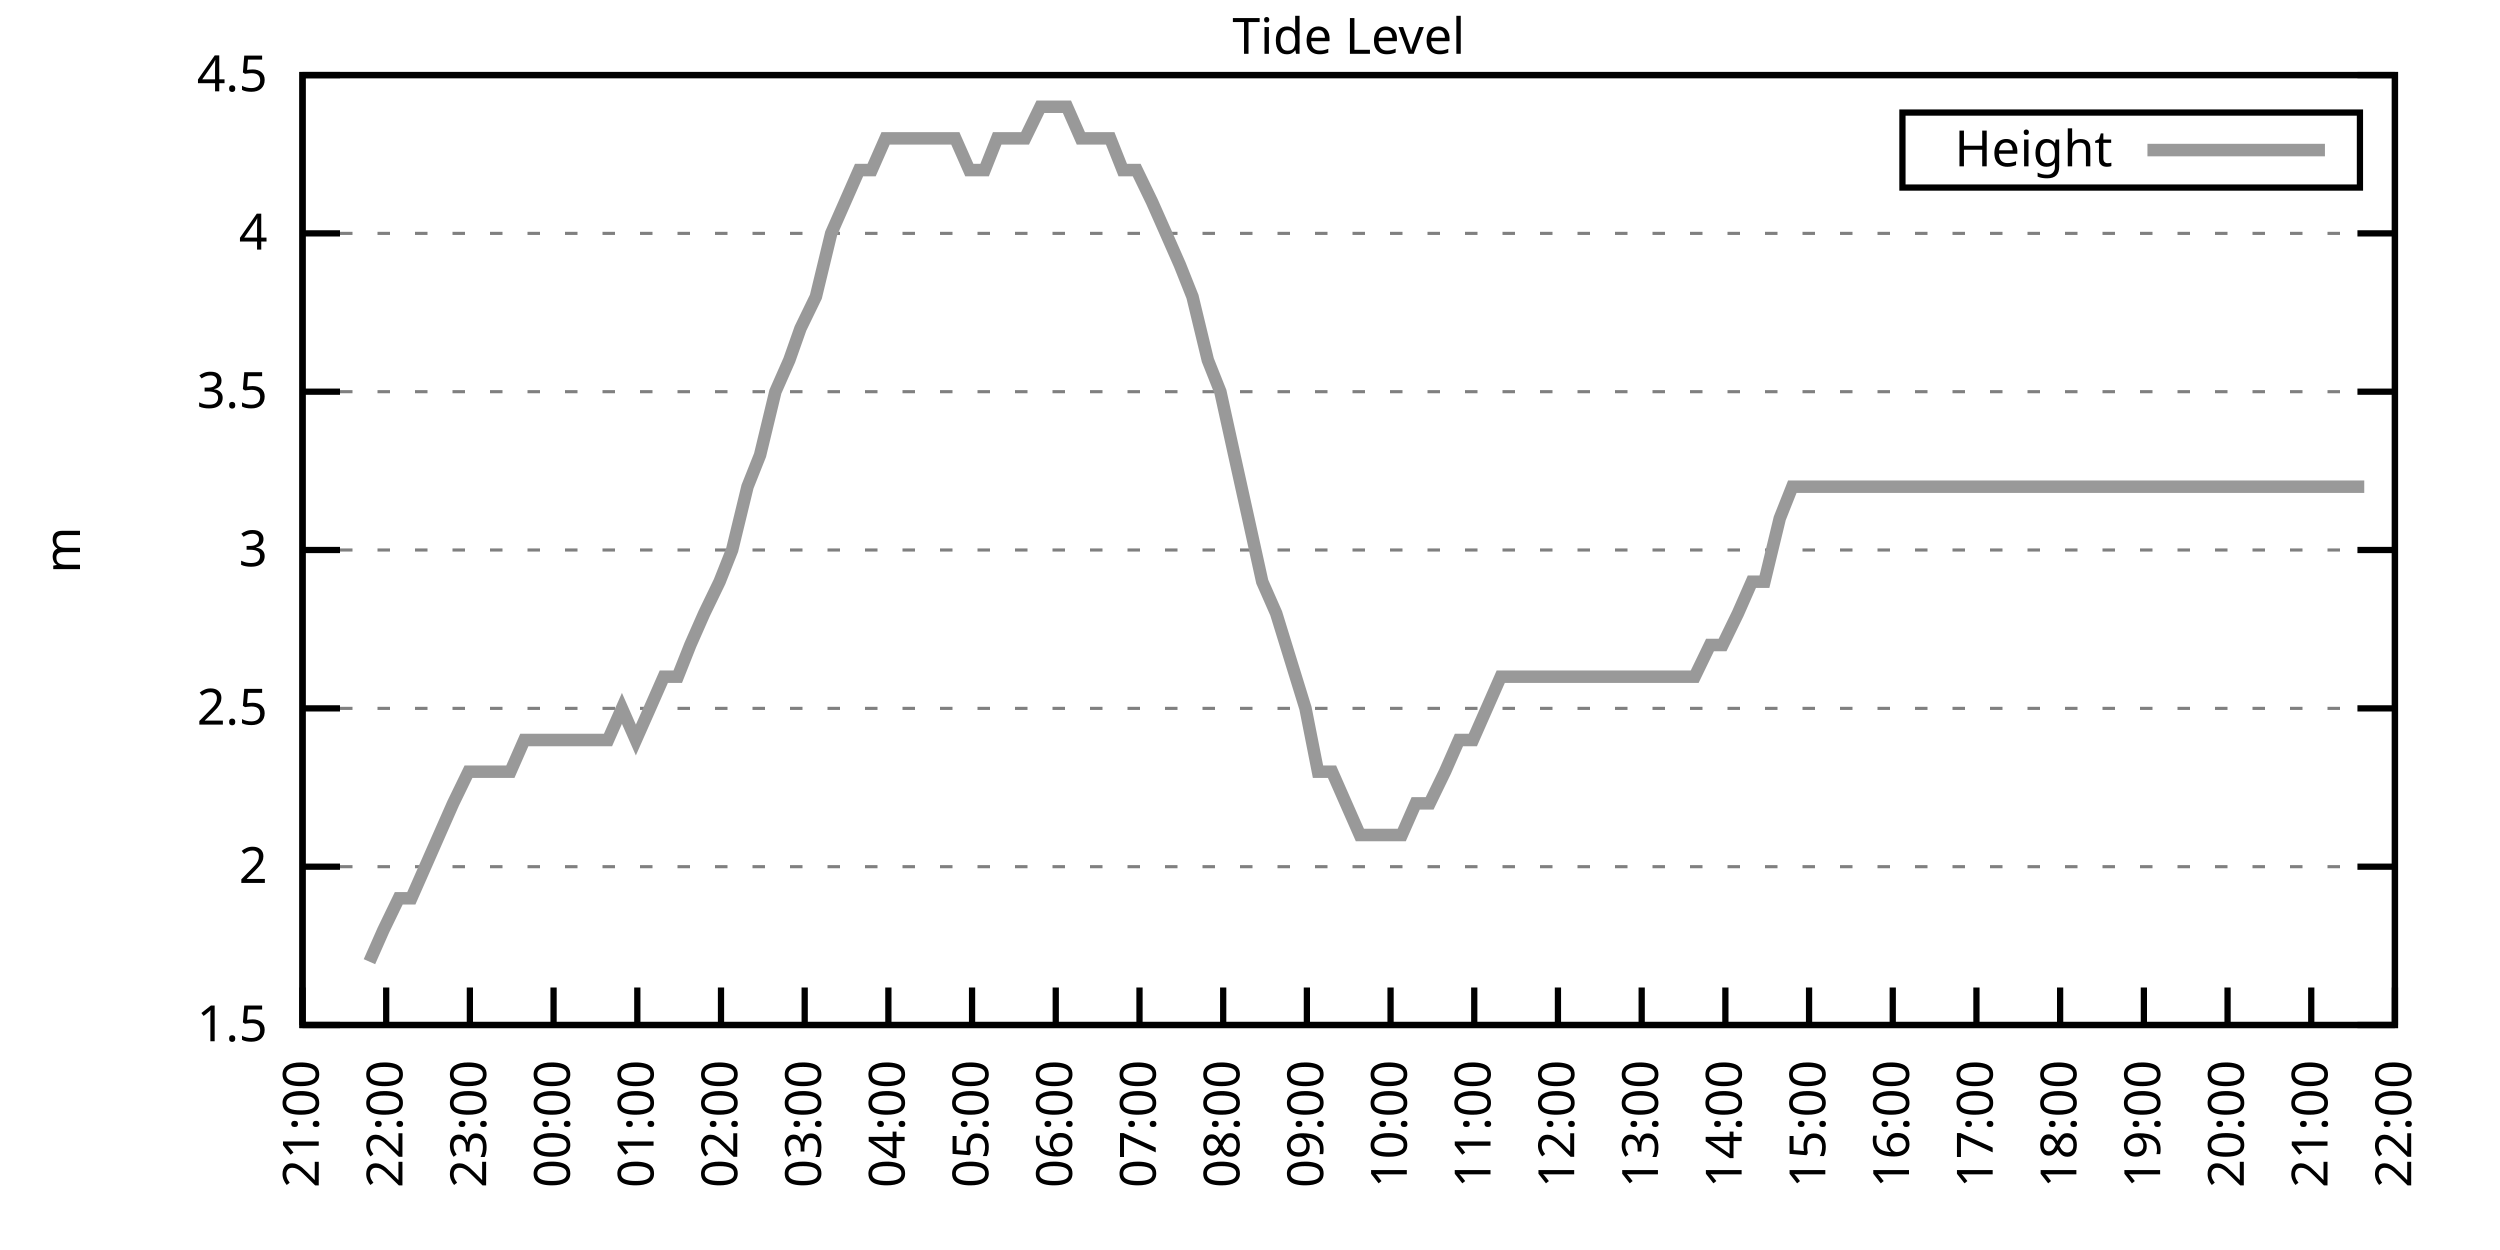
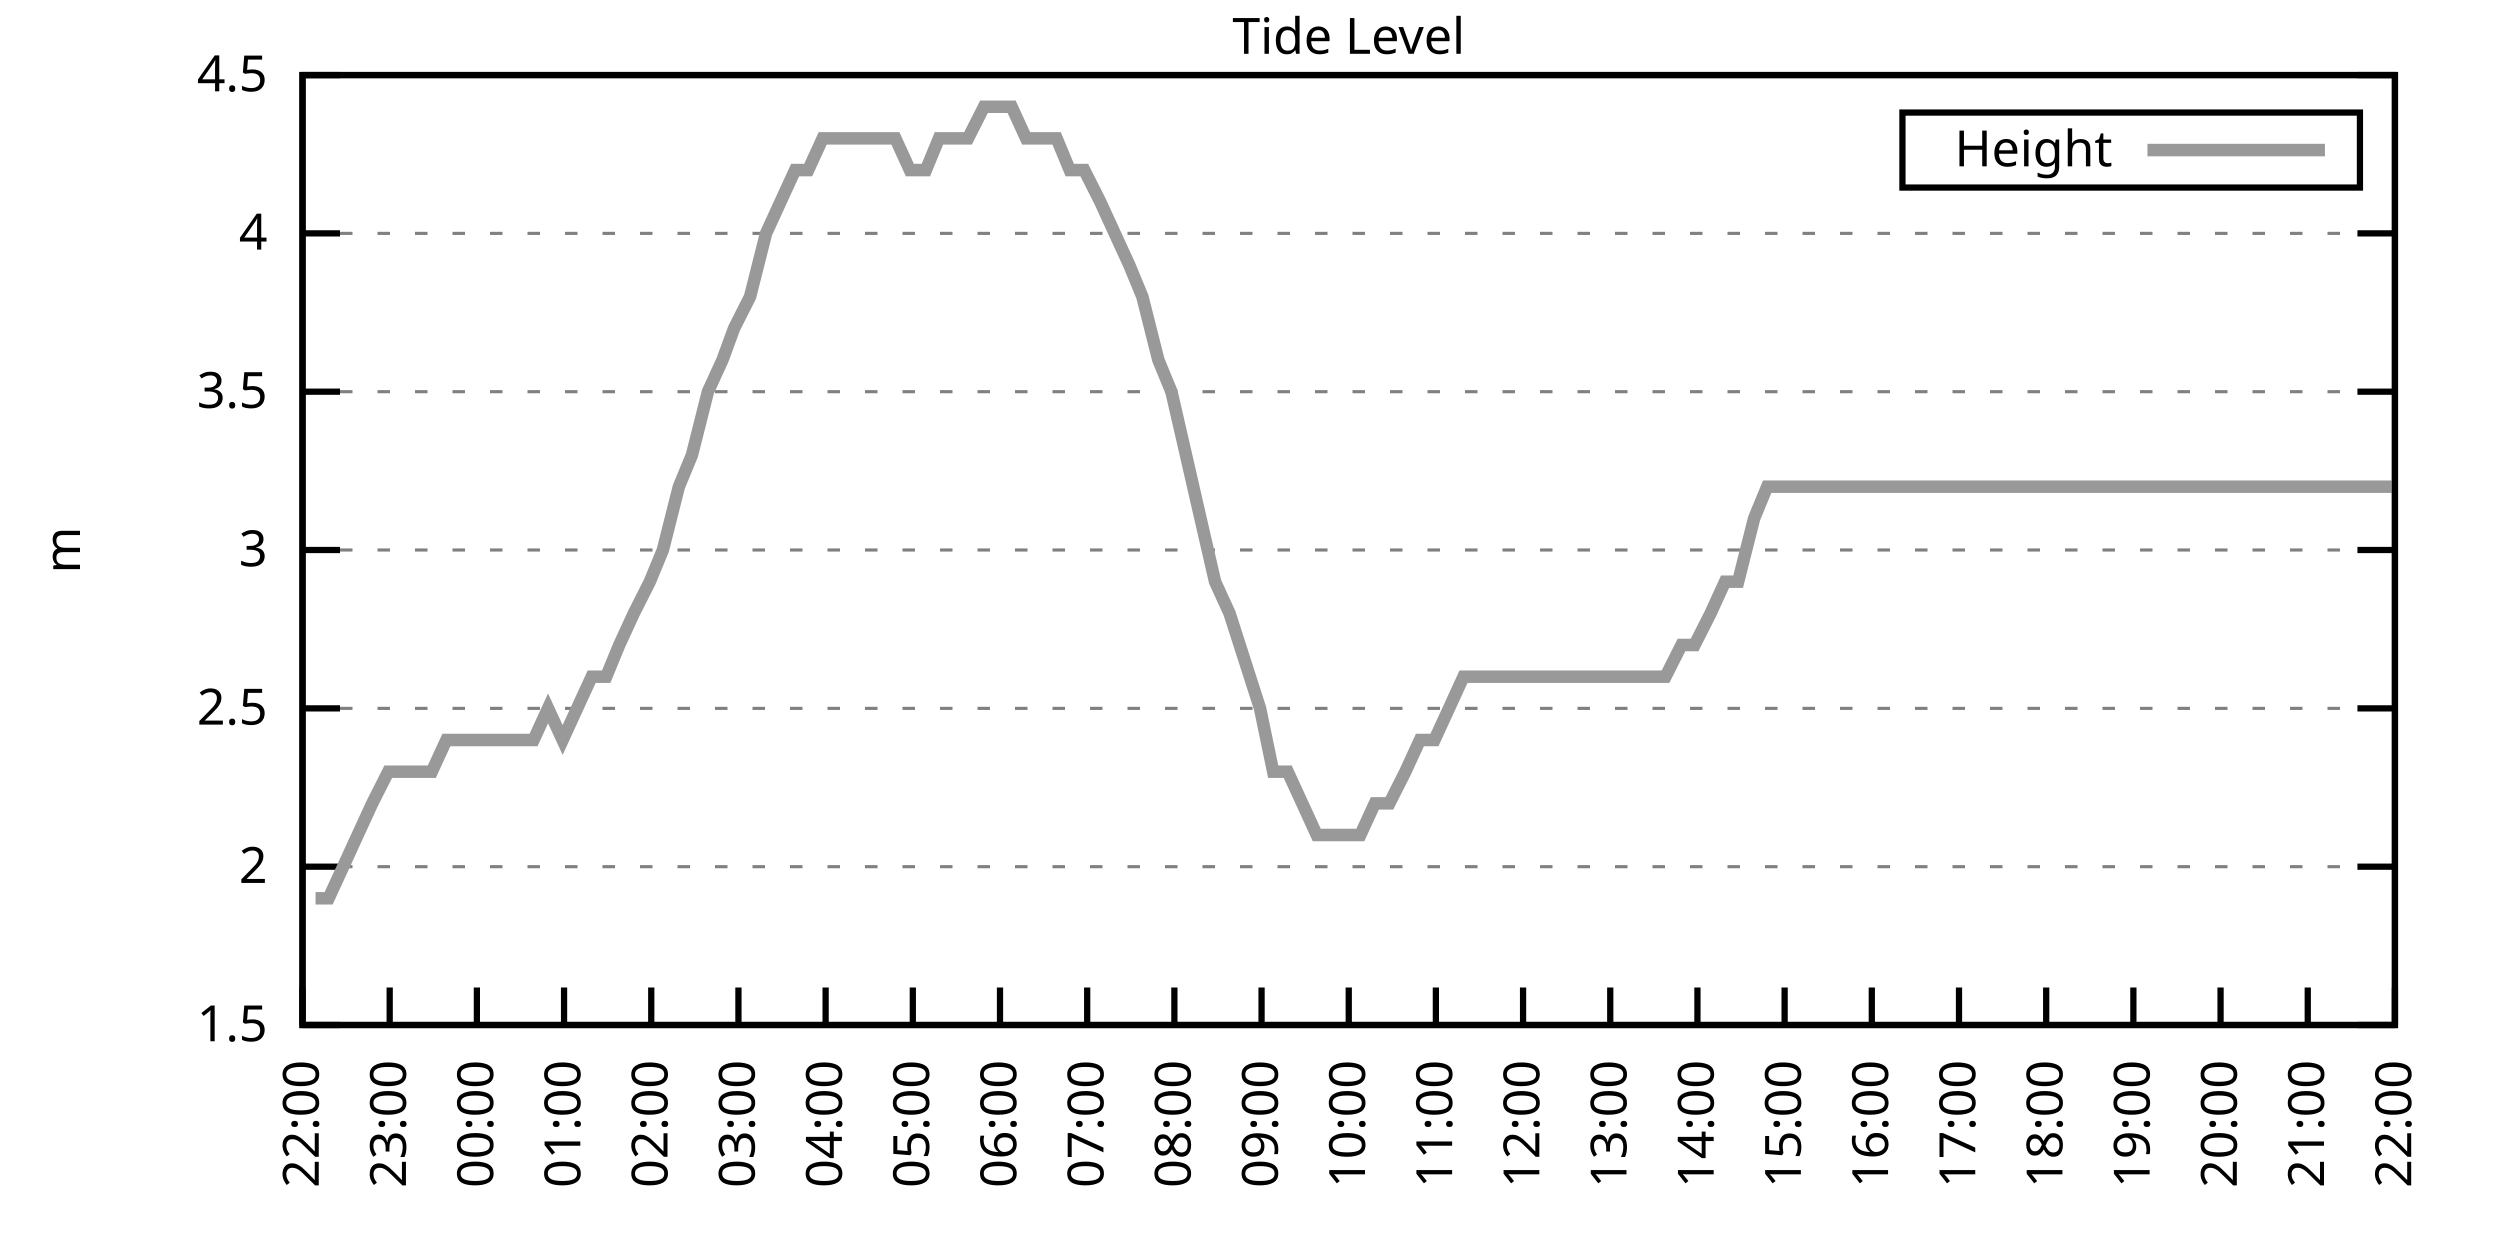
<svg xmlns="http://www.w3.org/2000/svg" xmlns:xlink="http://www.w3.org/1999/xlink" width="400" height="200" viewBox="0 0 400 200">
  <g id="gnuplot_canvas">
    <rect x="0" y="0" width="400" height="200" fill="none" />
    <defs>
      <circle id="gpDot" r="0.5" stroke-width="0.5" stroke="currentColor" />
      <path id="gpPt0" stroke-width="0.333" stroke="currentColor" d="M-1,0 h2 M0,-1 v2" />
      <path id="gpPt1" stroke-width="0.333" stroke="currentColor" d="M-1,-1 L1,1 M1,-1 L-1,1" />
      <path id="gpPt2" stroke-width="0.333" stroke="currentColor" d="M-1,0 L1,0 M0,-1 L0,1 M-1,-1 L1,1 M-1,1 L1,-1" />
      <rect id="gpPt3" stroke-width="0.333" stroke="currentColor" x="-1" y="-1" width="2" height="2" />
      <rect id="gpPt4" stroke-width="0.333" stroke="currentColor" fill="currentColor" x="-1" y="-1" width="2" height="2" />
      <circle id="gpPt5" stroke-width="0.333" stroke="currentColor" cx="0" cy="0" r="1" />
      <use xlink:href="#gpPt5" id="gpPt6" fill="currentColor" stroke="none" />
      <path id="gpPt7" stroke-width="0.333" stroke="currentColor" d="M0,-1.33 L-1.33,0.67 L1.33,0.67 z" />
      <use xlink:href="#gpPt7" id="gpPt8" fill="currentColor" stroke="none" />
      <use xlink:href="#gpPt7" id="gpPt9" stroke="currentColor" transform="rotate(180)" />
      <use xlink:href="#gpPt9" id="gpPt10" fill="currentColor" stroke="none" />
      <use xlink:href="#gpPt3" id="gpPt11" stroke="currentColor" transform="rotate(45)" />
      <use xlink:href="#gpPt11" id="gpPt12" fill="currentColor" stroke="none" />
      <path id="gpPt13" stroke-width="0.333" stroke="currentColor" d="M0,1.330 L1.265,0.411 L0.782,-1.067 L-0.782,-1.076 L-1.265,0.411 z" />
      <use xlink:href="#gpPt13" id="gpPt14" fill="currentColor" stroke="none" />
      <filter id="textbox" filterUnits="objectBoundingBox" x="0" y="0" height="1" width="1">
        <feFlood flood-color="white" flood-opacity="1" result="bgnd" />
        <feComposite in="SourceGraphic" in2="bgnd" operator="atop" />
      </filter>
      <filter id="greybox" filterUnits="objectBoundingBox" x="0" y="0" height="1" width="1">
        <feFlood flood-color="lightgrey" flood-opacity="1" result="grey" />
        <feComposite in="SourceGraphic" in2="grey" operator="atop" />
      </filter>
    </defs>
    <g fill="none" color="white" stroke="currentColor" stroke-width="1.00" stroke-linecap="butt" stroke-linejoin="miter">
</g>
    <g fill="none" color="black" stroke="currentColor" stroke-width="1.00" stroke-linecap="butt" stroke-linejoin="miter">
      <g stroke="none" shape-rendering="crispEdges">
        <polygon fill="rgb(255, 255, 255)" points="48.40,164.00 383.18,164.00 383.18,12.02 48.40,12.02 " />
      </g>
    </g>
    <g fill="none" color="black" stroke="currentColor" stroke-width="1.00" stroke-linecap="butt" stroke-linejoin="miter">
</g>
    <g fill="none" color="black" stroke="black" stroke-width="0.50" stroke-linecap="butt" stroke-linejoin="miter">
</g>
    <g fill="none" color="gray" stroke="currentColor" stroke-width="0.50" stroke-linecap="butt" stroke-linejoin="miter">
      <path stroke="gray" stroke-dasharray="2,4" class="gridline" d="M48.40,164.00 L383.19,164.00  " />
    </g>
    <g fill="none" color="gray" stroke="gray" stroke-width="1.00" stroke-linecap="butt" stroke-linejoin="miter">
</g>
    <g fill="none" color="black" stroke="currentColor" stroke-width="1.00" stroke-linecap="butt" stroke-linejoin="miter">
      <path stroke="black" d="M48.40,164.00 L54.40,164.00 M383.19,164.00 L377.19,164.00  " />
      <g transform="translate(42.80,166.60)" stroke="none" fill="black" font-family="Sans" font-size="8.00" text-anchor="end">
        <text>
          <tspan font-family="Sans"> 1.5</tspan>
        </text>
      </g>
    </g>
    <g fill="none" color="black" stroke="currentColor" stroke-width="1.00" stroke-linecap="butt" stroke-linejoin="miter">
</g>
    <g fill="none" color="black" stroke="black" stroke-width="0.50" stroke-linecap="butt" stroke-linejoin="miter">
</g>
    <g fill="none" color="gray" stroke="currentColor" stroke-width="0.50" stroke-linecap="butt" stroke-linejoin="miter">
      <path stroke="gray" stroke-dasharray="2,4" class="gridline" d="M48.40,138.67 L383.19,138.67  " />
    </g>
    <g fill="none" color="gray" stroke="gray" stroke-width="1.00" stroke-linecap="butt" stroke-linejoin="miter">
</g>
    <g fill="none" color="black" stroke="currentColor" stroke-width="1.00" stroke-linecap="butt" stroke-linejoin="miter">
      <path stroke="black" d="M48.40,138.67 L54.40,138.67 M383.19,138.67 L377.19,138.67  " />
      <g transform="translate(42.80,141.27)" stroke="none" fill="black" font-family="Sans" font-size="8.00" text-anchor="end">
        <text>
          <tspan font-family="Sans"> 2</tspan>
        </text>
      </g>
    </g>
    <g fill="none" color="black" stroke="currentColor" stroke-width="1.00" stroke-linecap="butt" stroke-linejoin="miter">
</g>
    <g fill="none" color="black" stroke="black" stroke-width="0.50" stroke-linecap="butt" stroke-linejoin="miter">
</g>
    <g fill="none" color="gray" stroke="currentColor" stroke-width="0.50" stroke-linecap="butt" stroke-linejoin="miter">
      <path stroke="gray" stroke-dasharray="2,4" class="gridline" d="M48.40,113.34 L383.19,113.34  " />
    </g>
    <g fill="none" color="gray" stroke="gray" stroke-width="1.00" stroke-linecap="butt" stroke-linejoin="miter">
</g>
    <g fill="none" color="black" stroke="currentColor" stroke-width="1.00" stroke-linecap="butt" stroke-linejoin="miter">
      <path stroke="black" d="M48.40,113.34 L54.40,113.34 M383.19,113.34 L377.19,113.34  " />
      <g transform="translate(42.80,115.94)" stroke="none" fill="black" font-family="Sans" font-size="8.00" text-anchor="end">
        <text>
          <tspan font-family="Sans"> 2.5</tspan>
        </text>
      </g>
    </g>
    <g fill="none" color="black" stroke="currentColor" stroke-width="1.00" stroke-linecap="butt" stroke-linejoin="miter">
</g>
    <g fill="none" color="black" stroke="black" stroke-width="0.50" stroke-linecap="butt" stroke-linejoin="miter">
</g>
    <g fill="none" color="gray" stroke="currentColor" stroke-width="0.50" stroke-linecap="butt" stroke-linejoin="miter">
      <path stroke="gray" stroke-dasharray="2,4" class="gridline" d="M48.40,88.00 L383.19,88.00  " />
    </g>
    <g fill="none" color="gray" stroke="gray" stroke-width="1.00" stroke-linecap="butt" stroke-linejoin="miter">
</g>
    <g fill="none" color="black" stroke="currentColor" stroke-width="1.00" stroke-linecap="butt" stroke-linejoin="miter">
      <path stroke="black" d="M48.40,88.00 L54.40,88.00 M383.19,88.00 L377.19,88.00  " />
      <g transform="translate(42.80,90.60)" stroke="none" fill="black" font-family="Sans" font-size="8.00" text-anchor="end">
        <text>
          <tspan font-family="Sans"> 3</tspan>
        </text>
      </g>
    </g>
    <g fill="none" color="black" stroke="currentColor" stroke-width="1.00" stroke-linecap="butt" stroke-linejoin="miter">
</g>
    <g fill="none" color="black" stroke="black" stroke-width="0.50" stroke-linecap="butt" stroke-linejoin="miter">
</g>
    <g fill="none" color="gray" stroke="currentColor" stroke-width="0.50" stroke-linecap="butt" stroke-linejoin="miter">
      <path stroke="gray" stroke-dasharray="2,4" class="gridline" d="M48.40,62.67 L383.19,62.67  " />
    </g>
    <g fill="none" color="gray" stroke="gray" stroke-width="1.00" stroke-linecap="butt" stroke-linejoin="miter">
</g>
    <g fill="none" color="black" stroke="currentColor" stroke-width="1.00" stroke-linecap="butt" stroke-linejoin="miter">
      <path stroke="black" d="M48.40,62.67 L54.40,62.67 M383.19,62.67 L377.19,62.67  " />
      <g transform="translate(42.80,65.27)" stroke="none" fill="black" font-family="Sans" font-size="8.00" text-anchor="end">
        <text>
          <tspan font-family="Sans"> 3.5</tspan>
        </text>
      </g>
    </g>
    <g fill="none" color="black" stroke="currentColor" stroke-width="1.00" stroke-linecap="butt" stroke-linejoin="miter">
</g>
    <g fill="none" color="black" stroke="black" stroke-width="0.50" stroke-linecap="butt" stroke-linejoin="miter">
</g>
    <g fill="none" color="gray" stroke="currentColor" stroke-width="0.50" stroke-linecap="butt" stroke-linejoin="miter">
      <path stroke="gray" stroke-dasharray="2,4" class="gridline" d="M48.40,37.34 L383.19,37.34  " />
    </g>
    <g fill="none" color="gray" stroke="gray" stroke-width="1.00" stroke-linecap="butt" stroke-linejoin="miter">
</g>
    <g fill="none" color="black" stroke="currentColor" stroke-width="1.00" stroke-linecap="butt" stroke-linejoin="miter">
      <path stroke="black" d="M48.40,37.34 L54.40,37.34 M383.19,37.34 L377.19,37.34  " />
      <g transform="translate(42.80,39.94)" stroke="none" fill="black" font-family="Sans" font-size="8.00" text-anchor="end">
        <text>
          <tspan font-family="Sans"> 4</tspan>
        </text>
      </g>
    </g>
    <g fill="none" color="black" stroke="currentColor" stroke-width="1.00" stroke-linecap="butt" stroke-linejoin="miter">
</g>
    <g fill="none" color="black" stroke="black" stroke-width="0.50" stroke-linecap="butt" stroke-linejoin="miter">
</g>
    <g fill="none" color="gray" stroke="currentColor" stroke-width="0.50" stroke-linecap="butt" stroke-linejoin="miter">
      <path stroke="gray" stroke-dasharray="2,4" class="gridline" d="M48.40,12.01 L383.19,12.01  " />
    </g>
    <g fill="none" color="gray" stroke="gray" stroke-width="1.00" stroke-linecap="butt" stroke-linejoin="miter">
</g>
    <g fill="none" color="black" stroke="currentColor" stroke-width="1.00" stroke-linecap="butt" stroke-linejoin="miter">
      <path stroke="black" d="M48.40,12.01 L54.40,12.01 M383.19,12.01 L377.19,12.01  " />
      <g transform="translate(42.80,14.61)" stroke="none" fill="black" font-family="Sans" font-size="8.00" text-anchor="end">
        <text>
          <tspan font-family="Sans"> 4.5</tspan>
        </text>
      </g>
    </g>
    <g fill="none" color="black" stroke="currentColor" stroke-width="1.00" stroke-linecap="butt" stroke-linejoin="miter">
      <path stroke="black" d="M48.40,164.00 L48.40,158.00  " />
      <g transform="translate(51.00,169.60) rotate(270.00)" stroke="none" fill="black" font-family="Sans" font-size="8.00" text-anchor="end">
        <text>
-           <tspan font-family="Sans">21:00</tspan>
-         </text>
-       </g>
-     </g>
-     <g fill="none" color="black" stroke="currentColor" stroke-width="1.00" stroke-linecap="butt" stroke-linejoin="miter">
-       <path stroke="black" d="M61.79,164.00 L61.79,158.00  " />
-       <g transform="translate(64.39,169.60) rotate(270.00)" stroke="none" fill="black" font-family="Sans" font-size="8.00" text-anchor="end">
-         <text>
          <tspan font-family="Sans">22:00</tspan>
        </text>
      </g>
    </g>
    <g fill="none" color="black" stroke="currentColor" stroke-width="1.00" stroke-linecap="butt" stroke-linejoin="miter">
-       <path stroke="black" d="M75.18,164.00 L75.18,158.00  " />
-       <g transform="translate(77.78,169.60) rotate(270.00)" stroke="none" fill="black" font-family="Sans" font-size="8.00" text-anchor="end">
+       <path stroke="black" d="M62.35,164.00 L62.35,158.00  " />
+       <g transform="translate(64.95,169.60) rotate(270.00)" stroke="none" fill="black" font-family="Sans" font-size="8.00" text-anchor="end">
        <text>
          <tspan font-family="Sans">23:00</tspan>
        </text>
      </g>
    </g>
    <g fill="none" color="black" stroke="currentColor" stroke-width="1.00" stroke-linecap="butt" stroke-linejoin="miter">
-       <path stroke="black" d="M88.57,164.00 L88.57,158.00  " />
-       <g transform="translate(91.17,169.60) rotate(270.00)" stroke="none" fill="black" font-family="Sans" font-size="8.00" text-anchor="end">
+       <path stroke="black" d="M76.30,164.00 L76.30,158.00  " />
+       <g transform="translate(78.90,169.60) rotate(270.00)" stroke="none" fill="black" font-family="Sans" font-size="8.00" text-anchor="end">
        <text>
          <tspan font-family="Sans">00:00</tspan>
        </text>
      </g>
    </g>
    <g fill="none" color="black" stroke="currentColor" stroke-width="1.00" stroke-linecap="butt" stroke-linejoin="miter">
-       <path stroke="black" d="M101.97,164.00 L101.97,158.00  " />
-       <g transform="translate(104.57,169.60) rotate(270.00)" stroke="none" fill="black" font-family="Sans" font-size="8.00" text-anchor="end">
+       <path stroke="black" d="M90.25,164.00 L90.25,158.00  " />
+       <g transform="translate(92.85,169.60) rotate(270.00)" stroke="none" fill="black" font-family="Sans" font-size="8.00" text-anchor="end">
        <text>
          <tspan font-family="Sans">01:00</tspan>
        </text>
      </g>
    </g>
    <g fill="none" color="black" stroke="currentColor" stroke-width="1.00" stroke-linecap="butt" stroke-linejoin="miter">
-       <path stroke="black" d="M115.36,164.00 L115.36,158.00  " />
-       <g transform="translate(117.96,169.60) rotate(270.00)" stroke="none" fill="black" font-family="Sans" font-size="8.00" text-anchor="end">
+       <path stroke="black" d="M104.20,164.00 L104.20,158.00  " />
+       <g transform="translate(106.80,169.60) rotate(270.00)" stroke="none" fill="black" font-family="Sans" font-size="8.00" text-anchor="end">
        <text>
          <tspan font-family="Sans">02:00</tspan>
        </text>
      </g>
    </g>
    <g fill="none" color="black" stroke="currentColor" stroke-width="1.00" stroke-linecap="butt" stroke-linejoin="miter">
-       <path stroke="black" d="M128.75,164.00 L128.75,158.00  " />
-       <g transform="translate(131.35,169.60) rotate(270.00)" stroke="none" fill="black" font-family="Sans" font-size="8.00" text-anchor="end">
+       <path stroke="black" d="M118.15,164.00 L118.15,158.00  " />
+       <g transform="translate(120.75,169.60) rotate(270.00)" stroke="none" fill="black" font-family="Sans" font-size="8.00" text-anchor="end">
        <text>
          <tspan font-family="Sans">03:00</tspan>
        </text>
      </g>
    </g>
    <g fill="none" color="black" stroke="currentColor" stroke-width="1.00" stroke-linecap="butt" stroke-linejoin="miter">
-       <path stroke="black" d="M142.14,164.00 L142.14,158.00  " />
-       <g transform="translate(144.74,169.60) rotate(270.00)" stroke="none" fill="black" font-family="Sans" font-size="8.00" text-anchor="end">
+       <path stroke="black" d="M132.10,164.00 L132.10,158.00  " />
+       <g transform="translate(134.70,169.60) rotate(270.00)" stroke="none" fill="black" font-family="Sans" font-size="8.00" text-anchor="end">
        <text>
          <tspan font-family="Sans">04:00</tspan>
        </text>
      </g>
    </g>
    <g fill="none" color="black" stroke="currentColor" stroke-width="1.00" stroke-linecap="butt" stroke-linejoin="miter">
-       <path stroke="black" d="M155.53,164.00 L155.53,158.00  " />
-       <g transform="translate(158.13,169.60) rotate(270.00)" stroke="none" fill="black" font-family="Sans" font-size="8.00" text-anchor="end">
+       <path stroke="black" d="M146.05,164.00 L146.05,158.00  " />
+       <g transform="translate(148.65,169.60) rotate(270.00)" stroke="none" fill="black" font-family="Sans" font-size="8.00" text-anchor="end">
        <text>
          <tspan font-family="Sans">05:00</tspan>
        </text>
      </g>
    </g>
    <g fill="none" color="black" stroke="currentColor" stroke-width="1.00" stroke-linecap="butt" stroke-linejoin="miter">
-       <path stroke="black" d="M168.92,164.00 L168.92,158.00  " />
-       <g transform="translate(171.52,169.60) rotate(270.00)" stroke="none" fill="black" font-family="Sans" font-size="8.00" text-anchor="end">
+       <path stroke="black" d="M160.00,164.00 L160.00,158.00  " />
+       <g transform="translate(162.60,169.60) rotate(270.00)" stroke="none" fill="black" font-family="Sans" font-size="8.00" text-anchor="end">
        <text>
          <tspan font-family="Sans">06:00</tspan>
        </text>
      </g>
    </g>
    <g fill="none" color="black" stroke="currentColor" stroke-width="1.00" stroke-linecap="butt" stroke-linejoin="miter">
-       <path stroke="black" d="M182.32,164.00 L182.32,158.00  " />
-       <g transform="translate(184.92,169.60) rotate(270.00)" stroke="none" fill="black" font-family="Sans" font-size="8.00" text-anchor="end">
+       <path stroke="black" d="M173.95,164.00 L173.95,158.00  " />
+       <g transform="translate(176.55,169.60) rotate(270.00)" stroke="none" fill="black" font-family="Sans" font-size="8.00" text-anchor="end">
        <text>
          <tspan font-family="Sans">07:00</tspan>
        </text>
      </g>
    </g>
    <g fill="none" color="black" stroke="currentColor" stroke-width="1.00" stroke-linecap="butt" stroke-linejoin="miter">
-       <path stroke="black" d="M195.71,164.00 L195.71,158.00  " />
-       <g transform="translate(198.31,169.60) rotate(270.00)" stroke="none" fill="black" font-family="Sans" font-size="8.00" text-anchor="end">
+       <path stroke="black" d="M187.90,164.00 L187.90,158.00  " />
+       <g transform="translate(190.50,169.60) rotate(270.00)" stroke="none" fill="black" font-family="Sans" font-size="8.00" text-anchor="end">
        <text>
          <tspan font-family="Sans">08:00</tspan>
        </text>
      </g>
    </g>
    <g fill="none" color="black" stroke="currentColor" stroke-width="1.00" stroke-linecap="butt" stroke-linejoin="miter">
-       <path stroke="black" d="M209.10,164.00 L209.10,158.00  " />
-       <g transform="translate(211.70,169.60) rotate(270.00)" stroke="none" fill="black" font-family="Sans" font-size="8.00" text-anchor="end">
+       <path stroke="black" d="M201.85,164.00 L201.85,158.00  " />
+       <g transform="translate(204.45,169.60) rotate(270.00)" stroke="none" fill="black" font-family="Sans" font-size="8.00" text-anchor="end">
        <text>
          <tspan font-family="Sans">09:00</tspan>
        </text>
      </g>
    </g>
    <g fill="none" color="black" stroke="currentColor" stroke-width="1.00" stroke-linecap="butt" stroke-linejoin="miter">
-       <path stroke="black" d="M222.49,164.00 L222.49,158.00  " />
-       <g transform="translate(225.09,169.60) rotate(270.00)" stroke="none" fill="black" font-family="Sans" font-size="8.00" text-anchor="end">
+       <path stroke="black" d="M215.80,164.00 L215.80,158.00  " />
+       <g transform="translate(218.40,169.60) rotate(270.00)" stroke="none" fill="black" font-family="Sans" font-size="8.00" text-anchor="end">
        <text>
          <tspan font-family="Sans">10:00</tspan>
        </text>
      </g>
    </g>
    <g fill="none" color="black" stroke="currentColor" stroke-width="1.00" stroke-linecap="butt" stroke-linejoin="miter">
-       <path stroke="black" d="M235.88,164.00 L235.88,158.00  " />
-       <g transform="translate(238.48,169.60) rotate(270.00)" stroke="none" fill="black" font-family="Sans" font-size="8.00" text-anchor="end">
+       <path stroke="black" d="M229.74,164.00 L229.74,158.00  " />
+       <g transform="translate(232.34,169.60) rotate(270.00)" stroke="none" fill="black" font-family="Sans" font-size="8.00" text-anchor="end">
        <text>
          <tspan font-family="Sans">11:00</tspan>
        </text>
      </g>
    </g>
    <g fill="none" color="black" stroke="currentColor" stroke-width="1.00" stroke-linecap="butt" stroke-linejoin="miter">
-       <path stroke="black" d="M249.27,164.00 L249.27,158.00  " />
-       <g transform="translate(251.87,169.60) rotate(270.00)" stroke="none" fill="black" font-family="Sans" font-size="8.00" text-anchor="end">
+       <path stroke="black" d="M243.69,164.00 L243.69,158.00  " />
+       <g transform="translate(246.29,169.60) rotate(270.00)" stroke="none" fill="black" font-family="Sans" font-size="8.00" text-anchor="end">
        <text>
          <tspan font-family="Sans">12:00</tspan>
        </text>
      </g>
    </g>
    <g fill="none" color="black" stroke="currentColor" stroke-width="1.00" stroke-linecap="butt" stroke-linejoin="miter">
-       <path stroke="black" d="M262.67,164.00 L262.67,158.00  " />
-       <g transform="translate(265.27,169.60) rotate(270.00)" stroke="none" fill="black" font-family="Sans" font-size="8.00" text-anchor="end">
+       <path stroke="black" d="M257.64,164.00 L257.64,158.00  " />
+       <g transform="translate(260.24,169.60) rotate(270.00)" stroke="none" fill="black" font-family="Sans" font-size="8.00" text-anchor="end">
        <text>
          <tspan font-family="Sans">13:00</tspan>
        </text>
      </g>
    </g>
    <g fill="none" color="black" stroke="currentColor" stroke-width="1.00" stroke-linecap="butt" stroke-linejoin="miter">
-       <path stroke="black" d="M276.06,164.00 L276.06,158.00  " />
-       <g transform="translate(278.66,169.60) rotate(270.00)" stroke="none" fill="black" font-family="Sans" font-size="8.00" text-anchor="end">
+       <path stroke="black" d="M271.59,164.00 L271.59,158.00  " />
+       <g transform="translate(274.19,169.60) rotate(270.00)" stroke="none" fill="black" font-family="Sans" font-size="8.00" text-anchor="end">
        <text>
          <tspan font-family="Sans">14:00</tspan>
        </text>
      </g>
    </g>
    <g fill="none" color="black" stroke="currentColor" stroke-width="1.00" stroke-linecap="butt" stroke-linejoin="miter">
-       <path stroke="black" d="M289.45,164.00 L289.45,158.00  " />
-       <g transform="translate(292.05,169.60) rotate(270.00)" stroke="none" fill="black" font-family="Sans" font-size="8.00" text-anchor="end">
+       <path stroke="black" d="M285.54,164.00 L285.54,158.00  " />
+       <g transform="translate(288.14,169.60) rotate(270.00)" stroke="none" fill="black" font-family="Sans" font-size="8.00" text-anchor="end">
        <text>
          <tspan font-family="Sans">15:00</tspan>
        </text>
      </g>
    </g>
    <g fill="none" color="black" stroke="currentColor" stroke-width="1.00" stroke-linecap="butt" stroke-linejoin="miter">
-       <path stroke="black" d="M302.84,164.00 L302.84,158.00  " />
-       <g transform="translate(305.44,169.60) rotate(270.00)" stroke="none" fill="black" font-family="Sans" font-size="8.00" text-anchor="end">
+       <path stroke="black" d="M299.49,164.00 L299.49,158.00  " />
+       <g transform="translate(302.09,169.60) rotate(270.00)" stroke="none" fill="black" font-family="Sans" font-size="8.00" text-anchor="end">
        <text>
          <tspan font-family="Sans">16:00</tspan>
        </text>
      </g>
    </g>
    <g fill="none" color="black" stroke="currentColor" stroke-width="1.00" stroke-linecap="butt" stroke-linejoin="miter">
-       <path stroke="black" d="M316.23,164.00 L316.23,158.00  " />
-       <g transform="translate(318.83,169.60) rotate(270.00)" stroke="none" fill="black" font-family="Sans" font-size="8.00" text-anchor="end">
+       <path stroke="black" d="M313.44,164.00 L313.44,158.00  " />
+       <g transform="translate(316.04,169.60) rotate(270.00)" stroke="none" fill="black" font-family="Sans" font-size="8.00" text-anchor="end">
        <text>
          <tspan font-family="Sans">17:00</tspan>
        </text>
      </g>
    </g>
    <g fill="none" color="black" stroke="currentColor" stroke-width="1.00" stroke-linecap="butt" stroke-linejoin="miter">
-       <path stroke="black" d="M329.62,164.00 L329.62,158.00  " />
-       <g transform="translate(332.22,169.60) rotate(270.00)" stroke="none" fill="black" font-family="Sans" font-size="8.00" text-anchor="end">
+       <path stroke="black" d="M327.39,164.00 L327.39,158.00  " />
+       <g transform="translate(329.99,169.60) rotate(270.00)" stroke="none" fill="black" font-family="Sans" font-size="8.00" text-anchor="end">
        <text>
          <tspan font-family="Sans">18:00</tspan>
        </text>
      </g>
    </g>
    <g fill="none" color="black" stroke="currentColor" stroke-width="1.00" stroke-linecap="butt" stroke-linejoin="miter">
-       <path stroke="black" d="M343.02,164.00 L343.02,158.00  " />
-       <g transform="translate(345.62,169.60) rotate(270.00)" stroke="none" fill="black" font-family="Sans" font-size="8.00" text-anchor="end">
+       <path stroke="black" d="M341.34,164.00 L341.34,158.00  " />
+       <g transform="translate(343.94,169.60) rotate(270.00)" stroke="none" fill="black" font-family="Sans" font-size="8.00" text-anchor="end">
        <text>
          <tspan font-family="Sans">19:00</tspan>
        </text>
      </g>
    </g>
    <g fill="none" color="black" stroke="currentColor" stroke-width="1.00" stroke-linecap="butt" stroke-linejoin="miter">
-       <path stroke="black" d="M356.41,164.00 L356.41,158.00  " />
-       <g transform="translate(359.01,169.60) rotate(270.00)" stroke="none" fill="black" font-family="Sans" font-size="8.00" text-anchor="end">
+       <path stroke="black" d="M355.29,164.00 L355.29,158.00  " />
+       <g transform="translate(357.89,169.60) rotate(270.00)" stroke="none" fill="black" font-family="Sans" font-size="8.00" text-anchor="end">
        <text>
          <tspan font-family="Sans">20:00</tspan>
        </text>
      </g>
    </g>
    <g fill="none" color="black" stroke="currentColor" stroke-width="1.00" stroke-linecap="butt" stroke-linejoin="miter">
-       <path stroke="black" d="M369.80,164.00 L369.80,158.00  " />
-       <g transform="translate(372.40,169.60) rotate(270.00)" stroke="none" fill="black" font-family="Sans" font-size="8.00" text-anchor="end">
+       <path stroke="black" d="M369.24,164.00 L369.24,158.00  " />
+       <g transform="translate(371.84,169.60) rotate(270.00)" stroke="none" fill="black" font-family="Sans" font-size="8.00" text-anchor="end">
        <text>
          <tspan font-family="Sans">21:00</tspan>
        </text>
      </g>
    </g>
    <g fill="none" color="black" stroke="currentColor" stroke-width="1.00" stroke-linecap="butt" stroke-linejoin="miter">
      <path stroke="black" d="M383.19,164.00 L383.19,158.00  " />
      <g transform="translate(385.79,169.60) rotate(270.00)" stroke="none" fill="black" font-family="Sans" font-size="8.00" text-anchor="end">
        <text>
          <tspan font-family="Sans">22:00</tspan>
        </text>
      </g>
    </g>
    <g fill="none" color="black" stroke="currentColor" stroke-width="1.00" stroke-linecap="butt" stroke-linejoin="miter">
</g>
    <g fill="none" color="black" stroke="currentColor" stroke-width="1.00" stroke-linecap="butt" stroke-linejoin="miter">
      <path stroke="black" d="M48.40,12.01 L48.40,164.00 L383.19,164.00 L383.19,12.01 L48.40,12.01 Z  " />
    </g>
    <g fill="none" color="black" stroke="currentColor" stroke-width="1.00" stroke-linecap="butt" stroke-linejoin="miter">
</g>
    <g fill="none" color="black" stroke="currentColor" stroke-width="1.00" stroke-linecap="butt" stroke-linejoin="miter">
      <path stroke="black" d="M304.39,30.01 L304.39,18.01 L377.59,18.01 L377.59,30.01 L304.39,30.01 Z  " />
    </g>
    <g id="Tide_level_plot_1">
      <g fill="none" color="white" stroke="black" stroke-width="2.00" stroke-linecap="butt" stroke-linejoin="miter">
</g>
      <g fill="none" color="black" stroke="currentColor" stroke-width="2.00" stroke-linecap="butt" stroke-linejoin="miter">
        <g transform="translate(337.99,26.61)" stroke="none" fill="black" font-family="Sans" font-size="8.00" text-anchor="end">
          <text>
            <tspan font-family="Sans">Height</tspan>
          </text>
        </g>
      </g>
      <g fill="none" color="black" stroke="currentColor" stroke-width="2.00" stroke-linecap="butt" stroke-linejoin="miter">
-         <path stroke="rgb(153, 153, 153)" d="M343.59,24.01 L371.99,24.01 M59.11,153.87 L61.35,148.80 L63.80,143.73 L65.81,143.73 L68.04,138.67 L70.27,133.60   L72.50,128.54 L74.96,123.47 L76.97,123.47 L79.20,123.47 L81.66,123.47 L83.89,118.40 L85.90,118.40 L88.13,118.40   L90.58,118.40 L92.82,118.40 L94.82,118.40 L97.28,118.40 L99.51,113.34 L101.74,118.40 L103.98,113.34 L106.21,108.27   L108.44,108.27 L110.45,103.20 L112.68,98.14 L115.13,93.07 L117.14,88.00 L119.60,77.87 L121.61,72.81 L124.06,62.67   L126.29,57.61 L128.08,52.54 L130.54,47.47 L132.99,37.34 L135.22,32.28 L137.45,27.21 L139.46,27.21 L141.69,22.14   L143.93,22.14 L146.38,22.14 L148.39,22.14 L150.85,22.14 L152.85,22.14 L155.09,27.21 L157.54,27.21 L159.55,22.14   L161.78,22.14 L164.01,22.14 L166.47,17.08 L168.48,17.08 L170.71,17.08 L172.94,22.14 L175.40,22.14 L177.63,22.14   L179.64,27.21 L181.87,27.21 L184.32,32.28 L186.56,37.34 L188.79,42.41 L190.80,47.47 L193.25,57.61 L195.26,62.67   L197.49,72.81 L199.73,82.94 L201.96,93.07 L204.19,98.14 L208.88,113.34 L210.88,123.47 L213.12,123.47 L215.35,128.54   L217.58,133.60 L219.81,133.60 L222.27,133.60 L224.28,133.60 L226.51,128.54 L228.74,128.54 L231.20,123.47 L233.43,118.40   L235.66,118.40 L237.89,113.34 L240.12,108.27 L242.13,108.27 L244.59,108.27 L246.82,108.27 L248.83,108.27 L251.06,108.27   L253.29,108.27 L255.75,108.27 L257.76,108.27 L259.99,108.27 L262.44,108.27 L264.45,108.27 L266.91,108.27 L268.69,108.27   L271.15,108.27 L273.60,103.20 L275.61,103.20 L278.07,98.14 L280.30,93.07 L282.31,93.07 L284.76,82.94 L286.77,77.87   L289.23,77.87 L291.46,77.87 L293.69,77.87 L295.92,77.87 L298.15,77.87 L300.16,77.87 L302.39,77.87 L304.63,77.87   L306.86,77.87 L309.31,77.87 L311.32,77.87 L313.55,77.87 L315.79,77.87 L318.24,77.87 L320.25,77.87 L322.70,77.87   L324.94,77.87 L327.17,77.87 L329.18,77.87 L331.63,77.87 L333.64,77.87 L336.10,77.87 L338.10,77.87 L340.56,77.87   L342.79,77.87 L344.80,77.87 L347.03,77.87 L349.26,77.87 L351.72,77.87 L353.95,77.87 L355.96,77.87 L358.19,77.87   L360.65,77.87 L362.66,77.87 L365.11,77.87 L367.34,77.87 L369.35,77.87 L371.81,77.87 L374.04,77.87 L376.05,77.87   L378.28,77.87  " />
+         <path stroke="rgb(153, 153, 153)" d="M343.59,24.01 L371.99,24.01 M50.49,143.73 L52.58,143.73 L54.91,138.67 L57.23,133.60 L59.56,128.54 L62.12,123.47   L64.21,123.47 L66.53,123.47 L69.09,123.47 L71.42,118.40 L73.51,118.40 L75.83,118.40 L78.39,118.40 L80.72,118.40   L82.81,118.40 L85.37,118.40 L87.69,113.34 L90.02,118.40 L92.34,113.34 L94.67,108.27 L96.99,108.27 L99.08,103.20   L101.41,98.14 L103.97,93.07 L106.06,88.00 L108.62,77.87 L110.71,72.81 L113.27,62.67 L115.59,57.61 L117.45,52.54   L120.01,47.47 L122.57,37.34 L124.89,32.28 L127.22,27.21 L129.31,27.21 L131.63,22.14 L133.96,22.14 L136.51,22.14   L138.61,22.14 L141.16,22.14 L143.26,22.14 L145.58,27.21 L148.14,27.21 L150.23,22.14 L152.56,22.14 L154.88,22.14   L157.44,17.08 L159.53,17.08 L161.86,17.08 L164.18,22.14 L166.74,22.14 L169.06,22.14 L171.16,27.21 L173.48,27.21   L176.04,32.28 L178.36,37.34 L180.69,42.41 L182.78,47.47 L185.34,57.61 L187.43,62.67 L189.76,72.81 L192.08,82.94   L194.41,93.07 L196.73,98.14 L201.61,113.34 L203.71,123.47 L206.03,123.47 L208.36,128.54 L210.68,133.60 L213.01,133.60   L215.56,133.60 L217.65,133.60 L219.98,128.54 L222.30,128.54 L224.86,123.47 L227.19,118.40 L229.51,118.40 L231.84,113.34   L234.16,108.27 L236.25,108.27 L238.81,108.27 L241.14,108.27 L243.23,108.27 L245.55,108.27 L247.88,108.27 L250.44,108.27   L252.53,108.27 L254.85,108.27 L257.41,108.27 L259.50,108.27 L262.06,108.27 L263.92,108.27 L266.48,108.27 L269.04,103.20   L271.13,103.20 L273.69,98.14 L276.01,93.07 L278.10,93.07 L280.66,82.94 L282.75,77.87 L285.31,77.87 L287.64,77.87   L289.96,77.87 L292.29,77.87 L294.61,77.87 L296.70,77.87 L299.03,77.87 L301.35,77.87 L303.68,77.87 L306.23,77.87   L308.33,77.87 L310.65,77.87 L312.98,77.87 L315.53,77.87 L317.63,77.87 L320.18,77.87 L322.51,77.87 L324.83,77.87   L326.93,77.87 L329.48,77.87 L331.58,77.87 L334.13,77.87 L336.23,77.87 L338.78,77.87 L341.11,77.87 L343.20,77.87   L345.53,77.87 L347.85,77.87 L350.41,77.87 L352.73,77.87 L354.83,77.87 L357.15,77.87 L359.71,77.87 L361.80,77.87   L364.36,77.87 L366.68,77.87 L368.78,77.87 L371.33,77.87 L373.66,77.87 L375.75,77.87 L378.08,77.87 L380.63,77.87   L382.73,77.87  " />
      </g>
    </g>
    <g fill="none" color="black" stroke="currentColor" stroke-width="2.00" stroke-linecap="butt" stroke-linejoin="miter">
</g>
    <g fill="none" color="black" stroke="black" stroke-width="1.00" stroke-linecap="butt" stroke-linejoin="miter">
</g>
    <g fill="none" color="black" stroke="currentColor" stroke-width="1.00" stroke-linecap="butt" stroke-linejoin="miter">
      <path stroke="black" d="M48.40,12.01 L48.40,164.00 L383.19,164.00 L383.19,12.01 L48.40,12.01 Z  " />
      <g transform="translate(12.80,88.01) rotate(270.00)" stroke="none" fill="black" font-family="Sans" font-size="8.00" text-anchor="middle">
        <text>
          <tspan font-family="Sans">m</tspan>
        </text>
      </g>
    </g>
    <g fill="none" color="black" stroke="currentColor" stroke-width="1.00" stroke-linecap="butt" stroke-linejoin="miter">
</g>
    <g fill="none" color="black" stroke="currentColor" stroke-width="1.00" stroke-linecap="butt" stroke-linejoin="miter">
      <g transform="translate(215.79,8.61)" stroke="none" fill="black" font-family="Sans" font-size="8.00" text-anchor="middle">
        <text>
          <tspan font-family="Sans">Tide Level</tspan>
        </text>
      </g>
    </g>
    <g fill="none" color="black" stroke="currentColor" stroke-width="1.00" stroke-linecap="butt" stroke-linejoin="miter">
</g>
  </g>
</svg>
